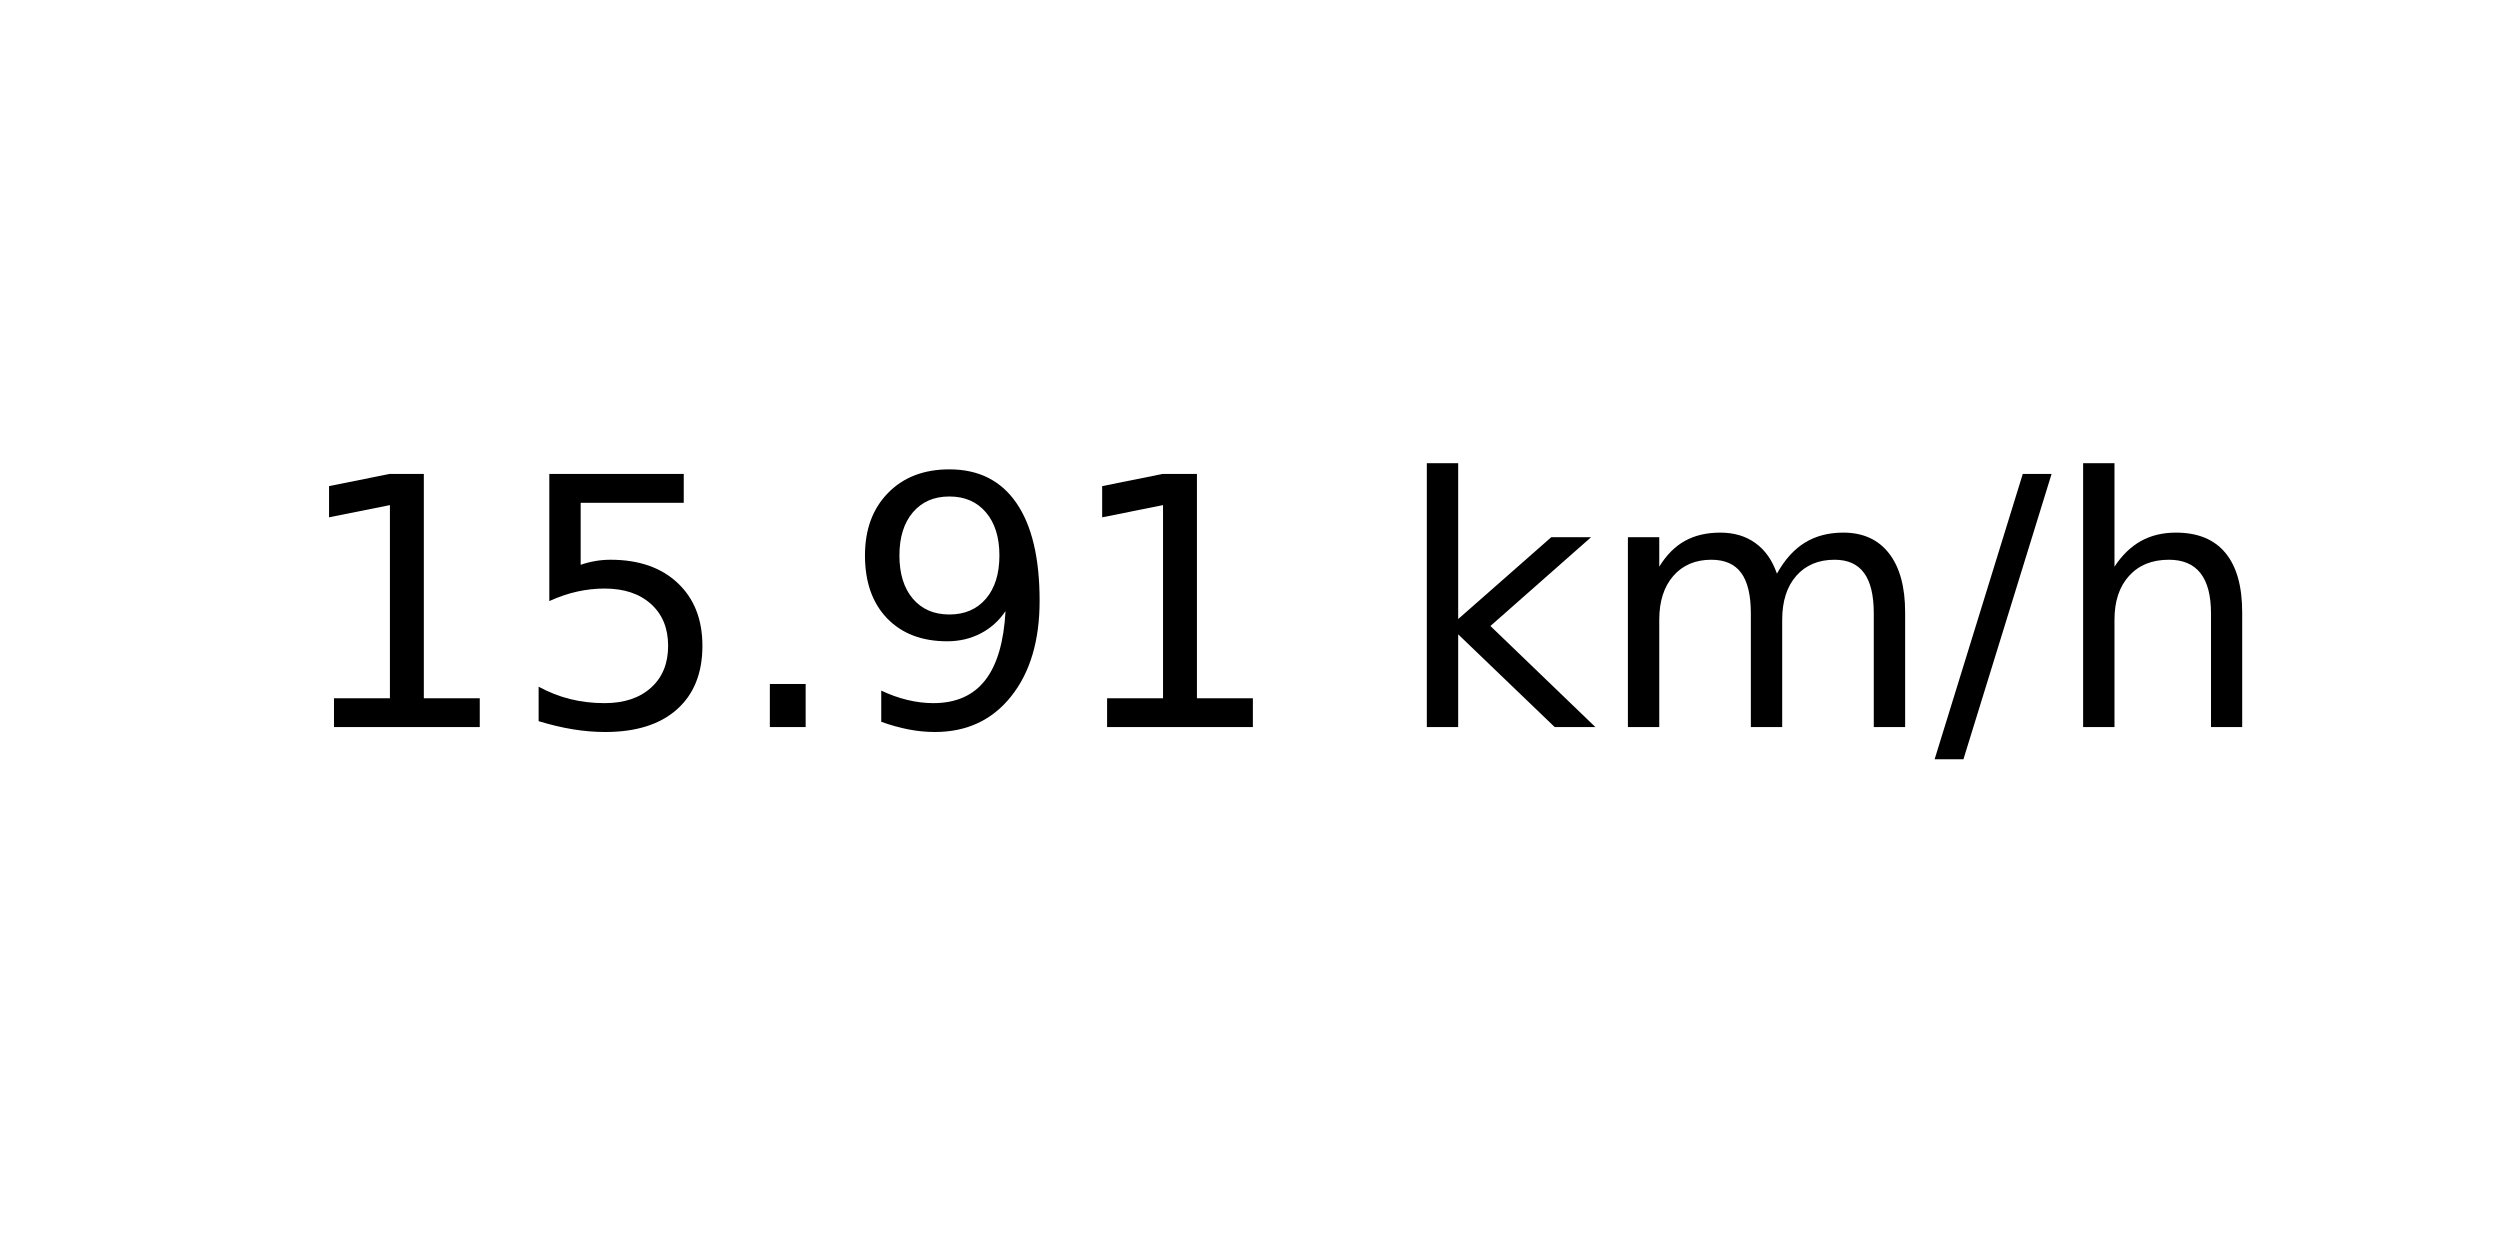
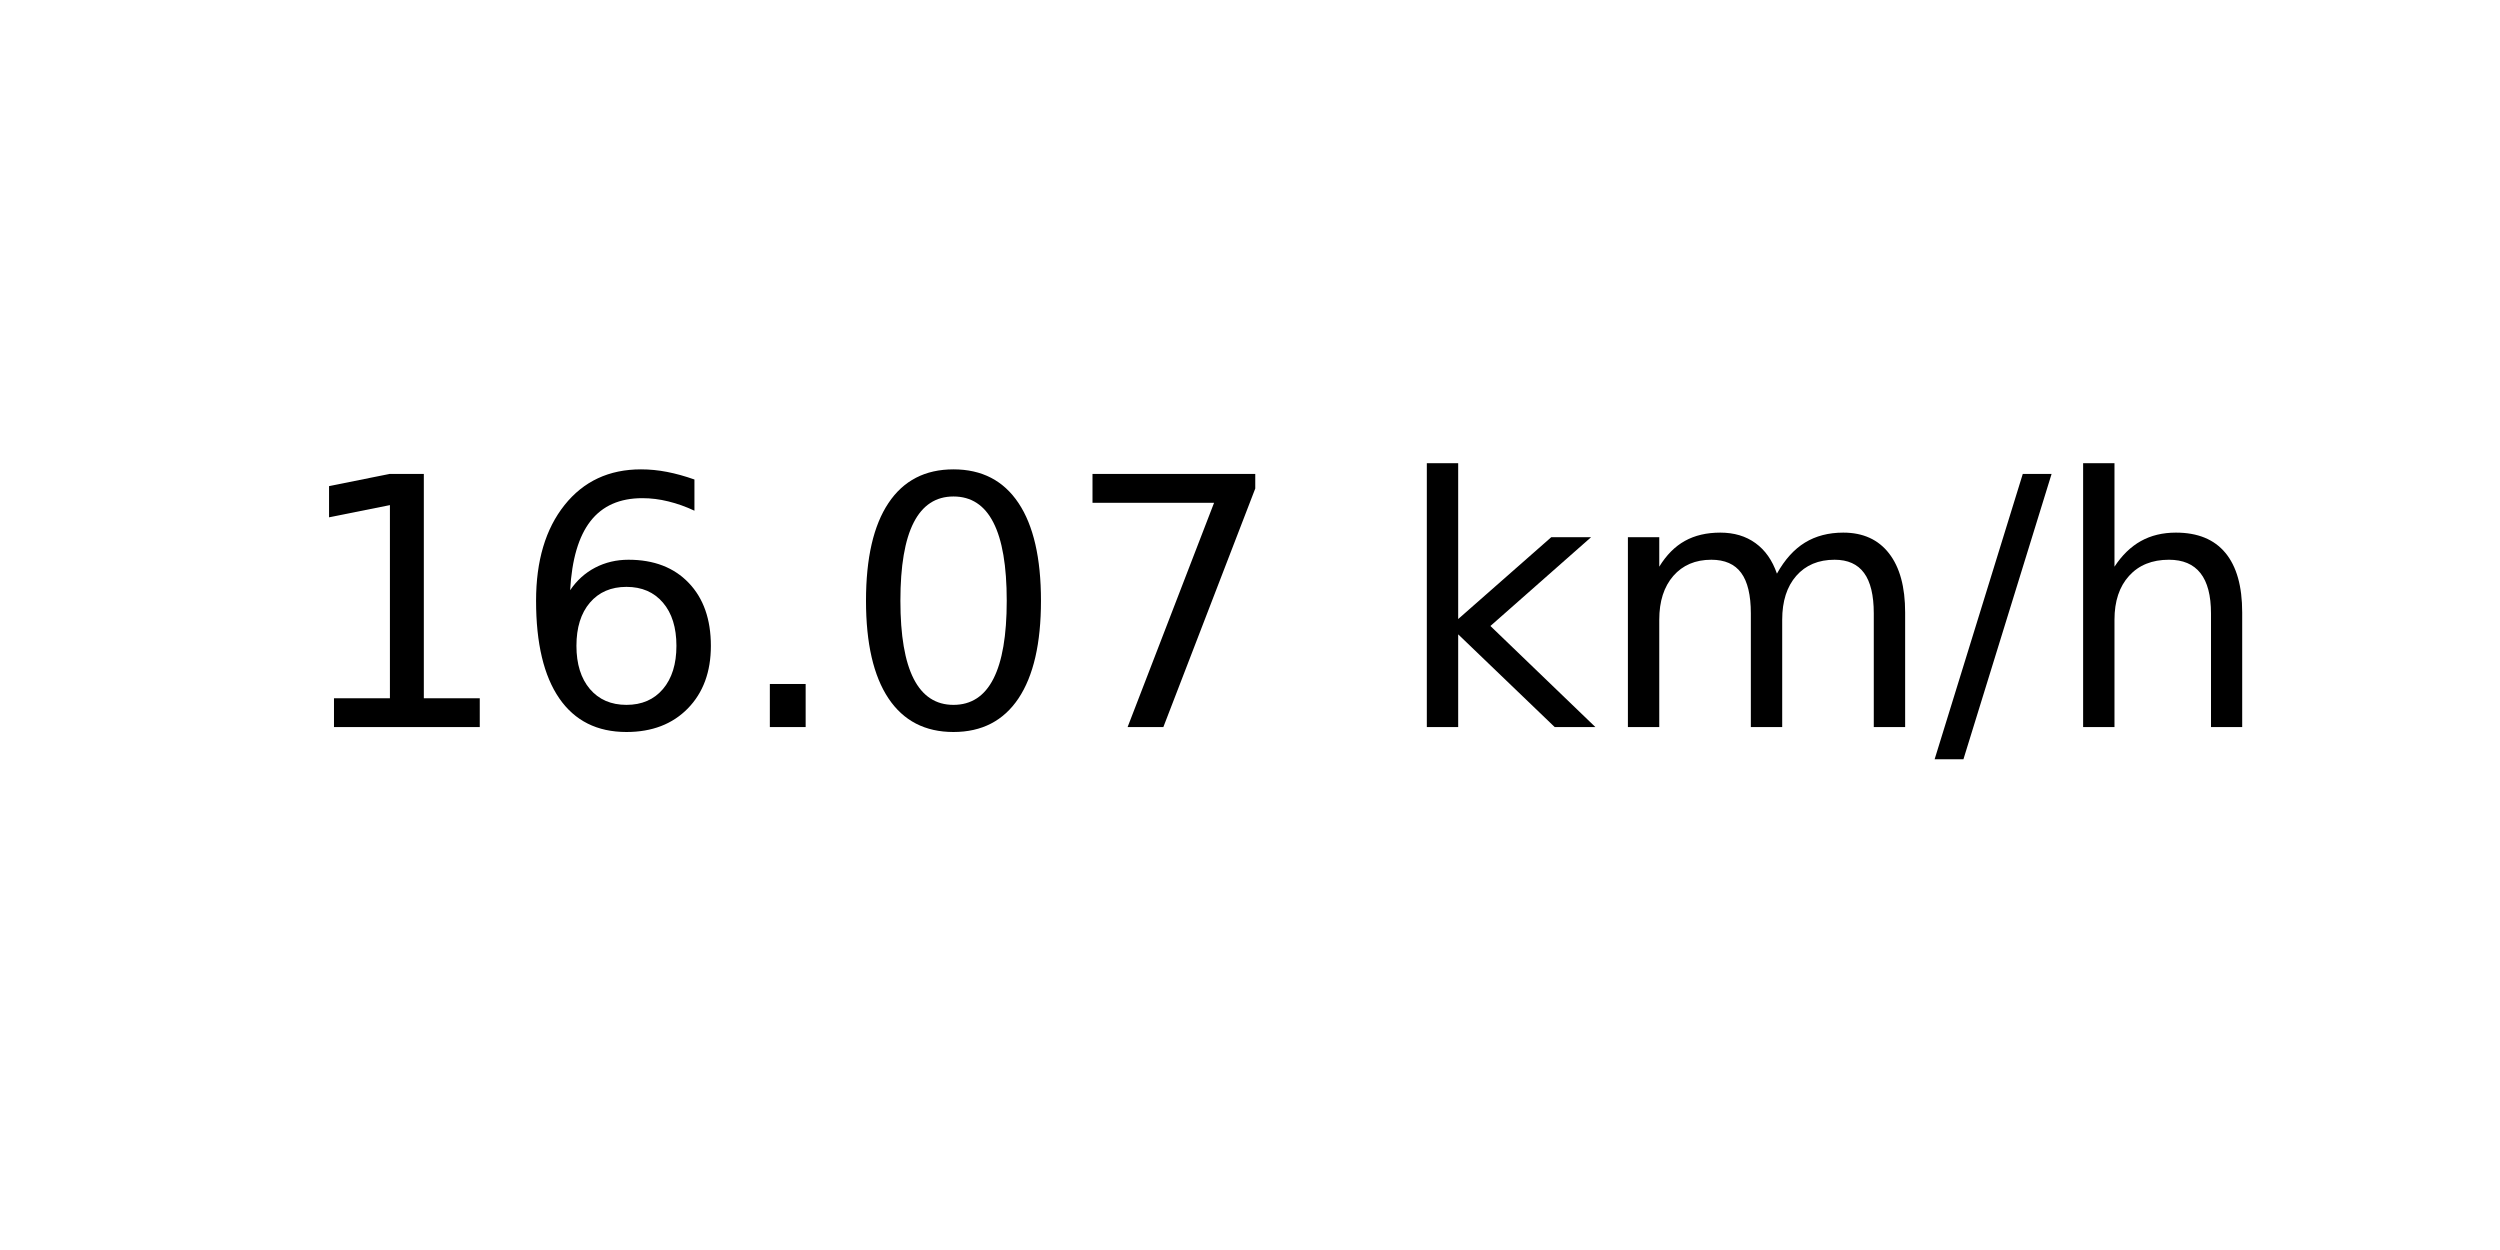
<svg xmlns="http://www.w3.org/2000/svg" xmlns:xlink="http://www.w3.org/1999/xlink" width="72pt" height="36pt" viewBox="0 0 72 36" version="1.1">
  <defs>
    <style type="text/css">*{stroke-linejoin: round; stroke-linecap: butt}</style>
  </defs>
  <g id="figure_1">
    <g id="axes_1">
      <g id="text_1">
        <g transform="translate(8.378125 20.93937) scale(0.1 -0.1)">
          <defs>
            <path id="DejaVuSans-31" d="M 794 531  L 1825 531  L 1825 4091  L 703 3866  L 703 4441  L 1819 4666  L 2450 4666  L 2450 531  L 3481 531  L 3481 0  L 794 0  L 794 531  z " transform="scale(0.015625)" />
-             <path id="DejaVuSans-35" d="M 691 4666  L 3169 4666  L 3169 4134  L 1269 4134  L 1269 2991  Q 1406 3038 1543 3061  Q 1681 3084 1819 3084  Q 2600 3084 3056 2656  Q 3513 2228 3513 1497  Q 3513 744 3044 326  Q 2575 -91 1722 -91  Q 1428 -91 1123 -41  Q 819 9 494 109  L 494 744  Q 775 591 1075 516  Q 1375 441 1709 441  Q 2250 441 2565 725  Q 2881 1009 2881 1497  Q 2881 1984 2565 2268  Q 2250 2553 1709 2553  Q 1456 2553 1204 2497  Q 953 2441 691 2322  L 691 4666  z " transform="scale(0.015625)" />
+             <path id="DejaVuSans-36" d="M 2113 2584  Q 1688 2584 1439 2293  Q 1191 2003 1191 1497  Q 1191 994 1439 701  Q 1688 409 2113 409  Q 2538 409 2786 701  Q 3034 994 3034 1497  Q 3034 2003 2786 2293  Q 2538 2584 2113 2584  z M 3366 4563  L 3366 3988  Q 3128 4100 2886 4159  Q 2644 4219 2406 4219  Q 1781 4219 1451 3797  Q 1122 3375 1075 2522  Q 1259 2794 1537 2939  Q 1816 3084 2150 3084  Q 2853 3084 3261 2657  Q 3669 2231 3669 1497  Q 3669 778 3244 343  Q 2819 -91 2113 -91  Q 1303 -91 875 529  Q 447 1150 447 2328  Q 447 3434 972 4092  Q 1497 4750 2381 4750  Q 2619 4750 2861 4703  Q 3103 4656 3366 4563  z " transform="scale(0.015625)" />
            <path id="DejaVuSans-2e" d="M 684 794  L 1344 794  L 1344 0  L 684 0  L 684 794  z " transform="scale(0.015625)" />
-             <path id="DejaVuSans-39" d="M 703 97  L 703 672  Q 941 559 1184 500  Q 1428 441 1663 441  Q 2288 441 2617 861  Q 2947 1281 2994 2138  Q 2813 1869 2534 1725  Q 2256 1581 1919 1581  Q 1219 1581 811 2004  Q 403 2428 403 3163  Q 403 3881 828 4315  Q 1253 4750 1959 4750  Q 2769 4750 3195 4129  Q 3622 3509 3622 2328  Q 3622 1225 3098 567  Q 2575 -91 1691 -91  Q 1453 -91 1209 -44  Q 966 3 703 97  z M 1959 2075  Q 2384 2075 2632 2365  Q 2881 2656 2881 3163  Q 2881 3666 2632 3958  Q 2384 4250 1959 4250  Q 1534 4250 1286 3958  Q 1038 3666 1038 3163  Q 1038 2656 1286 2365  Q 1534 2075 1959 2075  z " transform="scale(0.015625)" />
+             <path id="DejaVuSans-30" d="M 2034 4250  Q 1547 4250 1301 3770  Q 1056 3291 1056 2328  Q 1056 1369 1301 889  Q 1547 409 2034 409  Q 2525 409 2770 889  Q 3016 1369 3016 2328  Q 3016 3291 2770 3770  Q 2525 4250 2034 4250  z M 2034 4750  Q 2819 4750 3233 4129  Q 3647 3509 3647 2328  Q 3647 1150 3233 529  Q 2819 -91 2034 -91  Q 1250 -91 836 529  Q 422 1150 422 2328  Q 422 3509 836 4129  Q 1250 4750 2034 4750  z " transform="scale(0.015625)" />
+             <path id="DejaVuSans-37" d="M 525 4666  L 3525 4666  L 3525 4397  L 1831 0  L 1172 0  L 2766 4134  L 525 4134  L 525 4666  z " transform="scale(0.015625)" />
            <path id="DejaVuSans-20" transform="scale(0.015625)" />
            <path id="DejaVuSans-6b" d="M 581 4863  L 1159 4863  L 1159 1991  L 2875 3500  L 3609 3500  L 1753 1863  L 3688 0  L 2938 0  L 1159 1709  L 1159 0  L 581 0  L 581 4863  z " transform="scale(0.015625)" />
            <path id="DejaVuSans-6d" d="M 3328 2828  Q 3544 3216 3844 3400  Q 4144 3584 4550 3584  Q 5097 3584 5394 3201  Q 5691 2819 5691 2113  L 5691 0  L 5113 0  L 5113 2094  Q 5113 2597 4934 2840  Q 4756 3084 4391 3084  Q 3944 3084 3684 2787  Q 3425 2491 3425 1978  L 3425 0  L 2847 0  L 2847 2094  Q 2847 2600 2669 2842  Q 2491 3084 2119 3084  Q 1678 3084 1418 2786  Q 1159 2488 1159 1978  L 1159 0  L 581 0  L 581 3500  L 1159 3500  L 1159 2956  Q 1356 3278 1631 3431  Q 1906 3584 2284 3584  Q 2666 3584 2933 3390  Q 3200 3197 3328 2828  z " transform="scale(0.015625)" />
            <path id="DejaVuSans-2f" d="M 1625 4666  L 2156 4666  L 531 -594  L 0 -594  L 1625 4666  z " transform="scale(0.015625)" />
            <path id="DejaVuSans-68" d="M 3513 2113  L 3513 0  L 2938 0  L 2938 2094  Q 2938 2591 2744 2837  Q 2550 3084 2163 3084  Q 1697 3084 1428 2787  Q 1159 2491 1159 1978  L 1159 0  L 581 0  L 581 4863  L 1159 4863  L 1159 2956  Q 1366 3272 1645 3428  Q 1925 3584 2291 3584  Q 2894 3584 3203 3211  Q 3513 2838 3513 2113  z " transform="scale(0.015625)" />
          </defs>
          <use xlink:href="#DejaVuSans-31" />
-           <use xlink:href="#DejaVuSans-35" x="63.623" />
+           <use xlink:href="#DejaVuSans-36" x="63.623" />
          <use xlink:href="#DejaVuSans-2e" x="127.246" />
-           <use xlink:href="#DejaVuSans-39" x="159.033" />
-           <use xlink:href="#DejaVuSans-31" x="222.656" />
+           <use xlink:href="#DejaVuSans-30" x="159.033" />
+           <use xlink:href="#DejaVuSans-37" x="222.656" />
          <use xlink:href="#DejaVuSans-20" x="286.279" />
          <use xlink:href="#DejaVuSans-6b" x="318.066" />
          <use xlink:href="#DejaVuSans-6d" x="375.977" />
          <use xlink:href="#DejaVuSans-2f" x="473.389" />
          <use xlink:href="#DejaVuSans-68" x="507.08" />
        </g>
      </g>
    </g>
  </g>
</svg>
